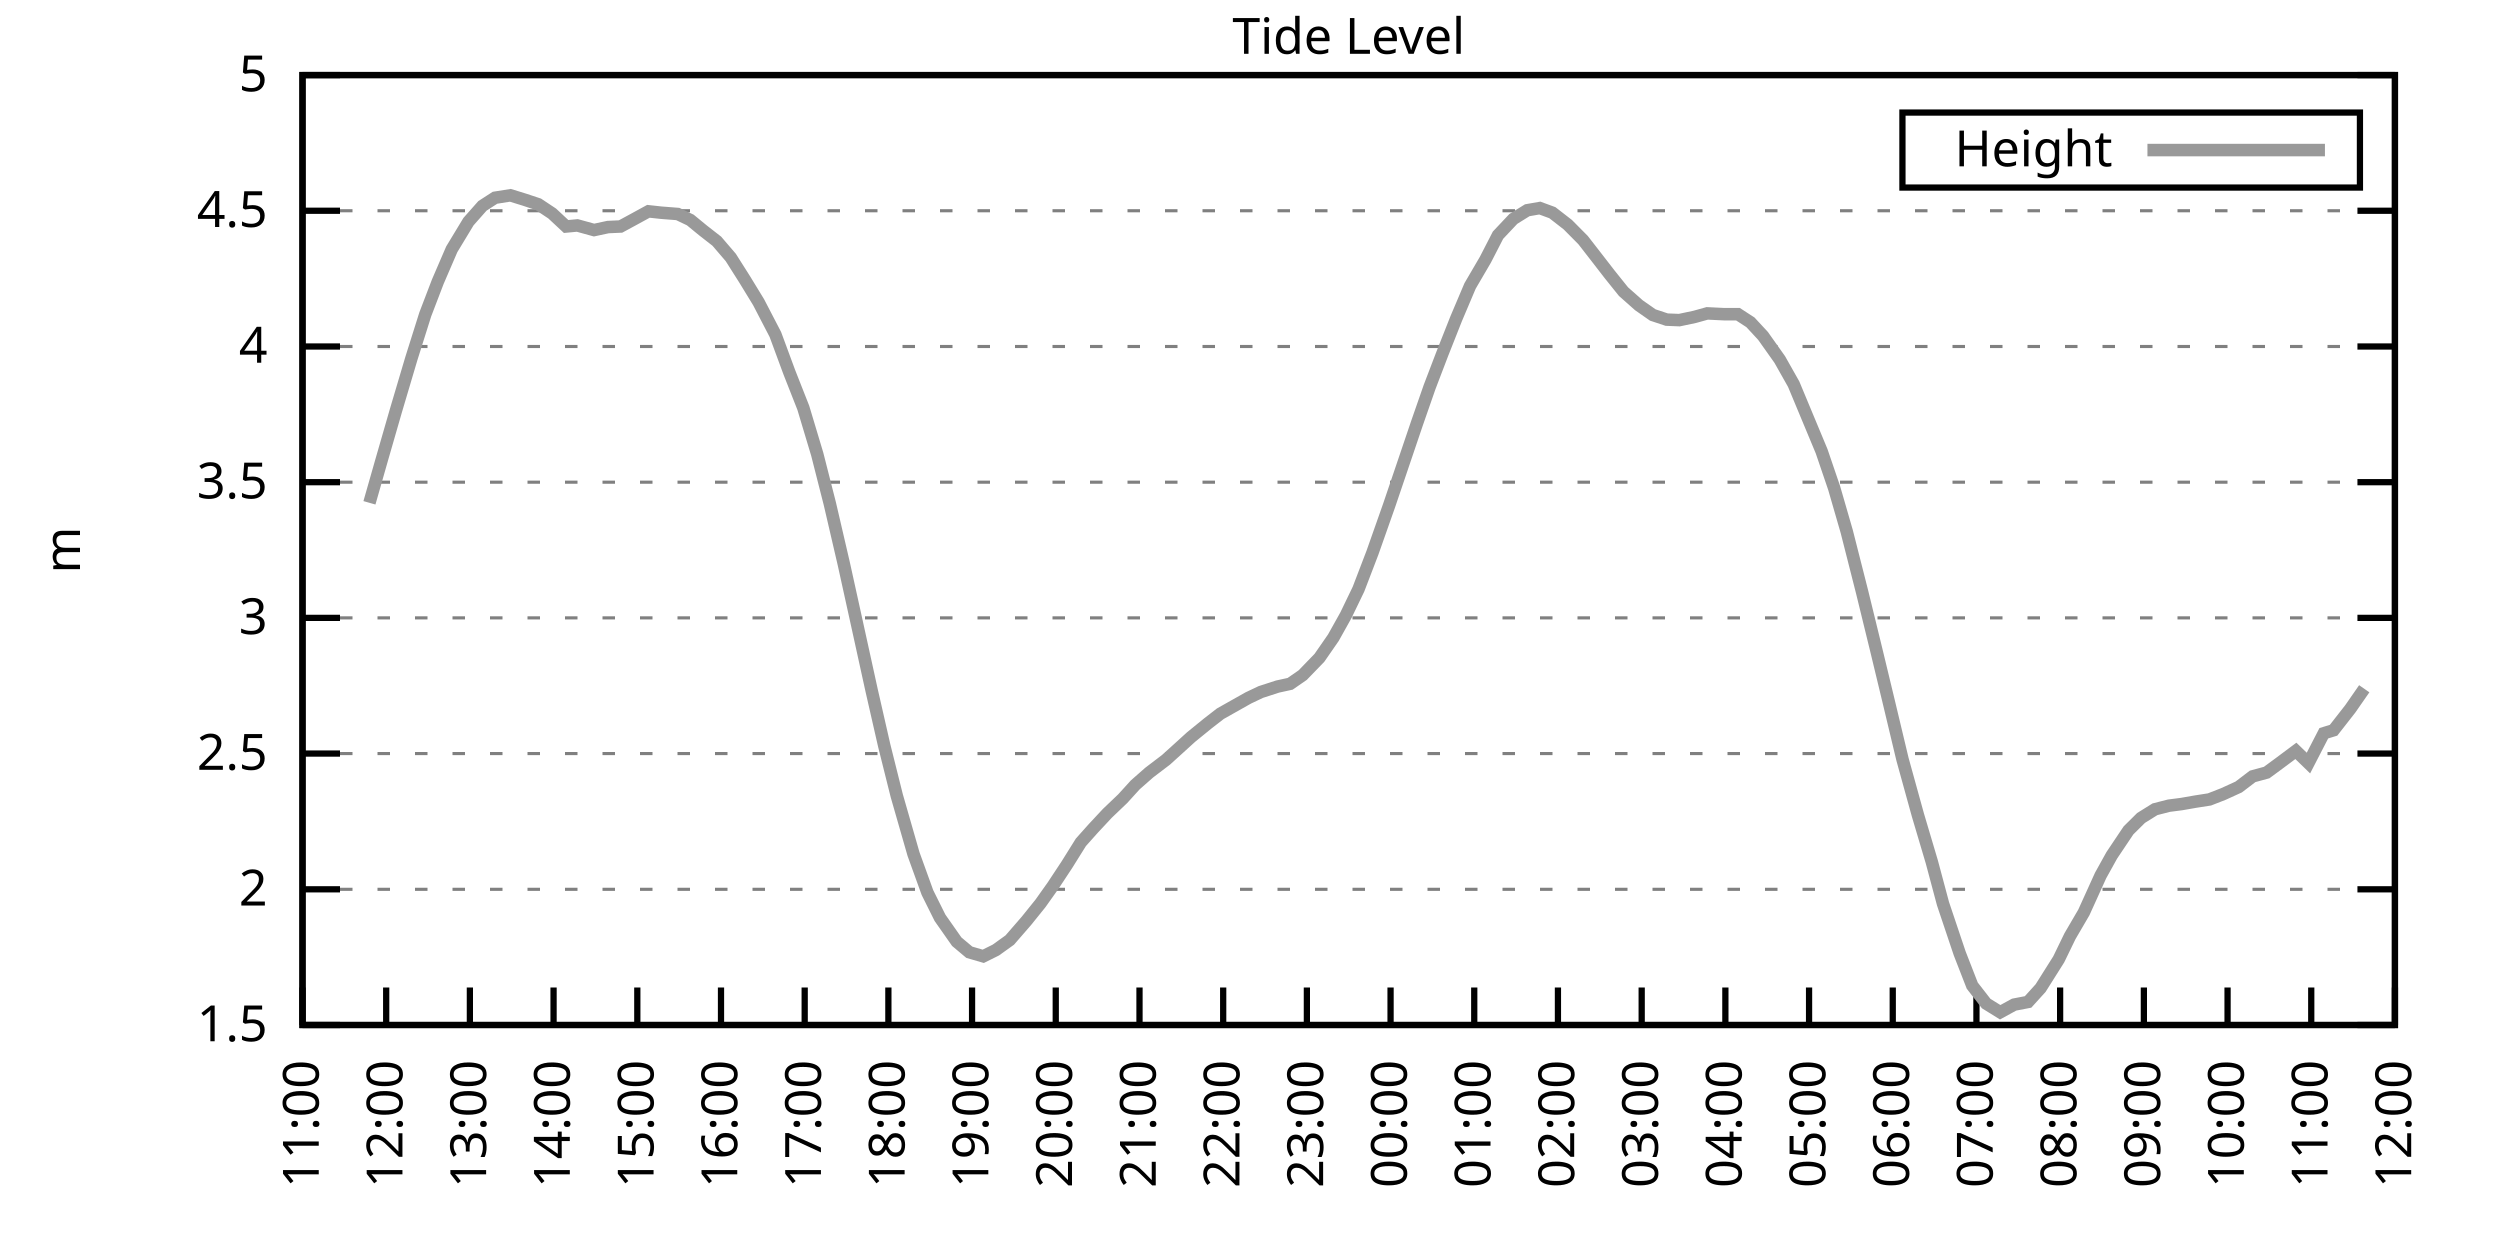
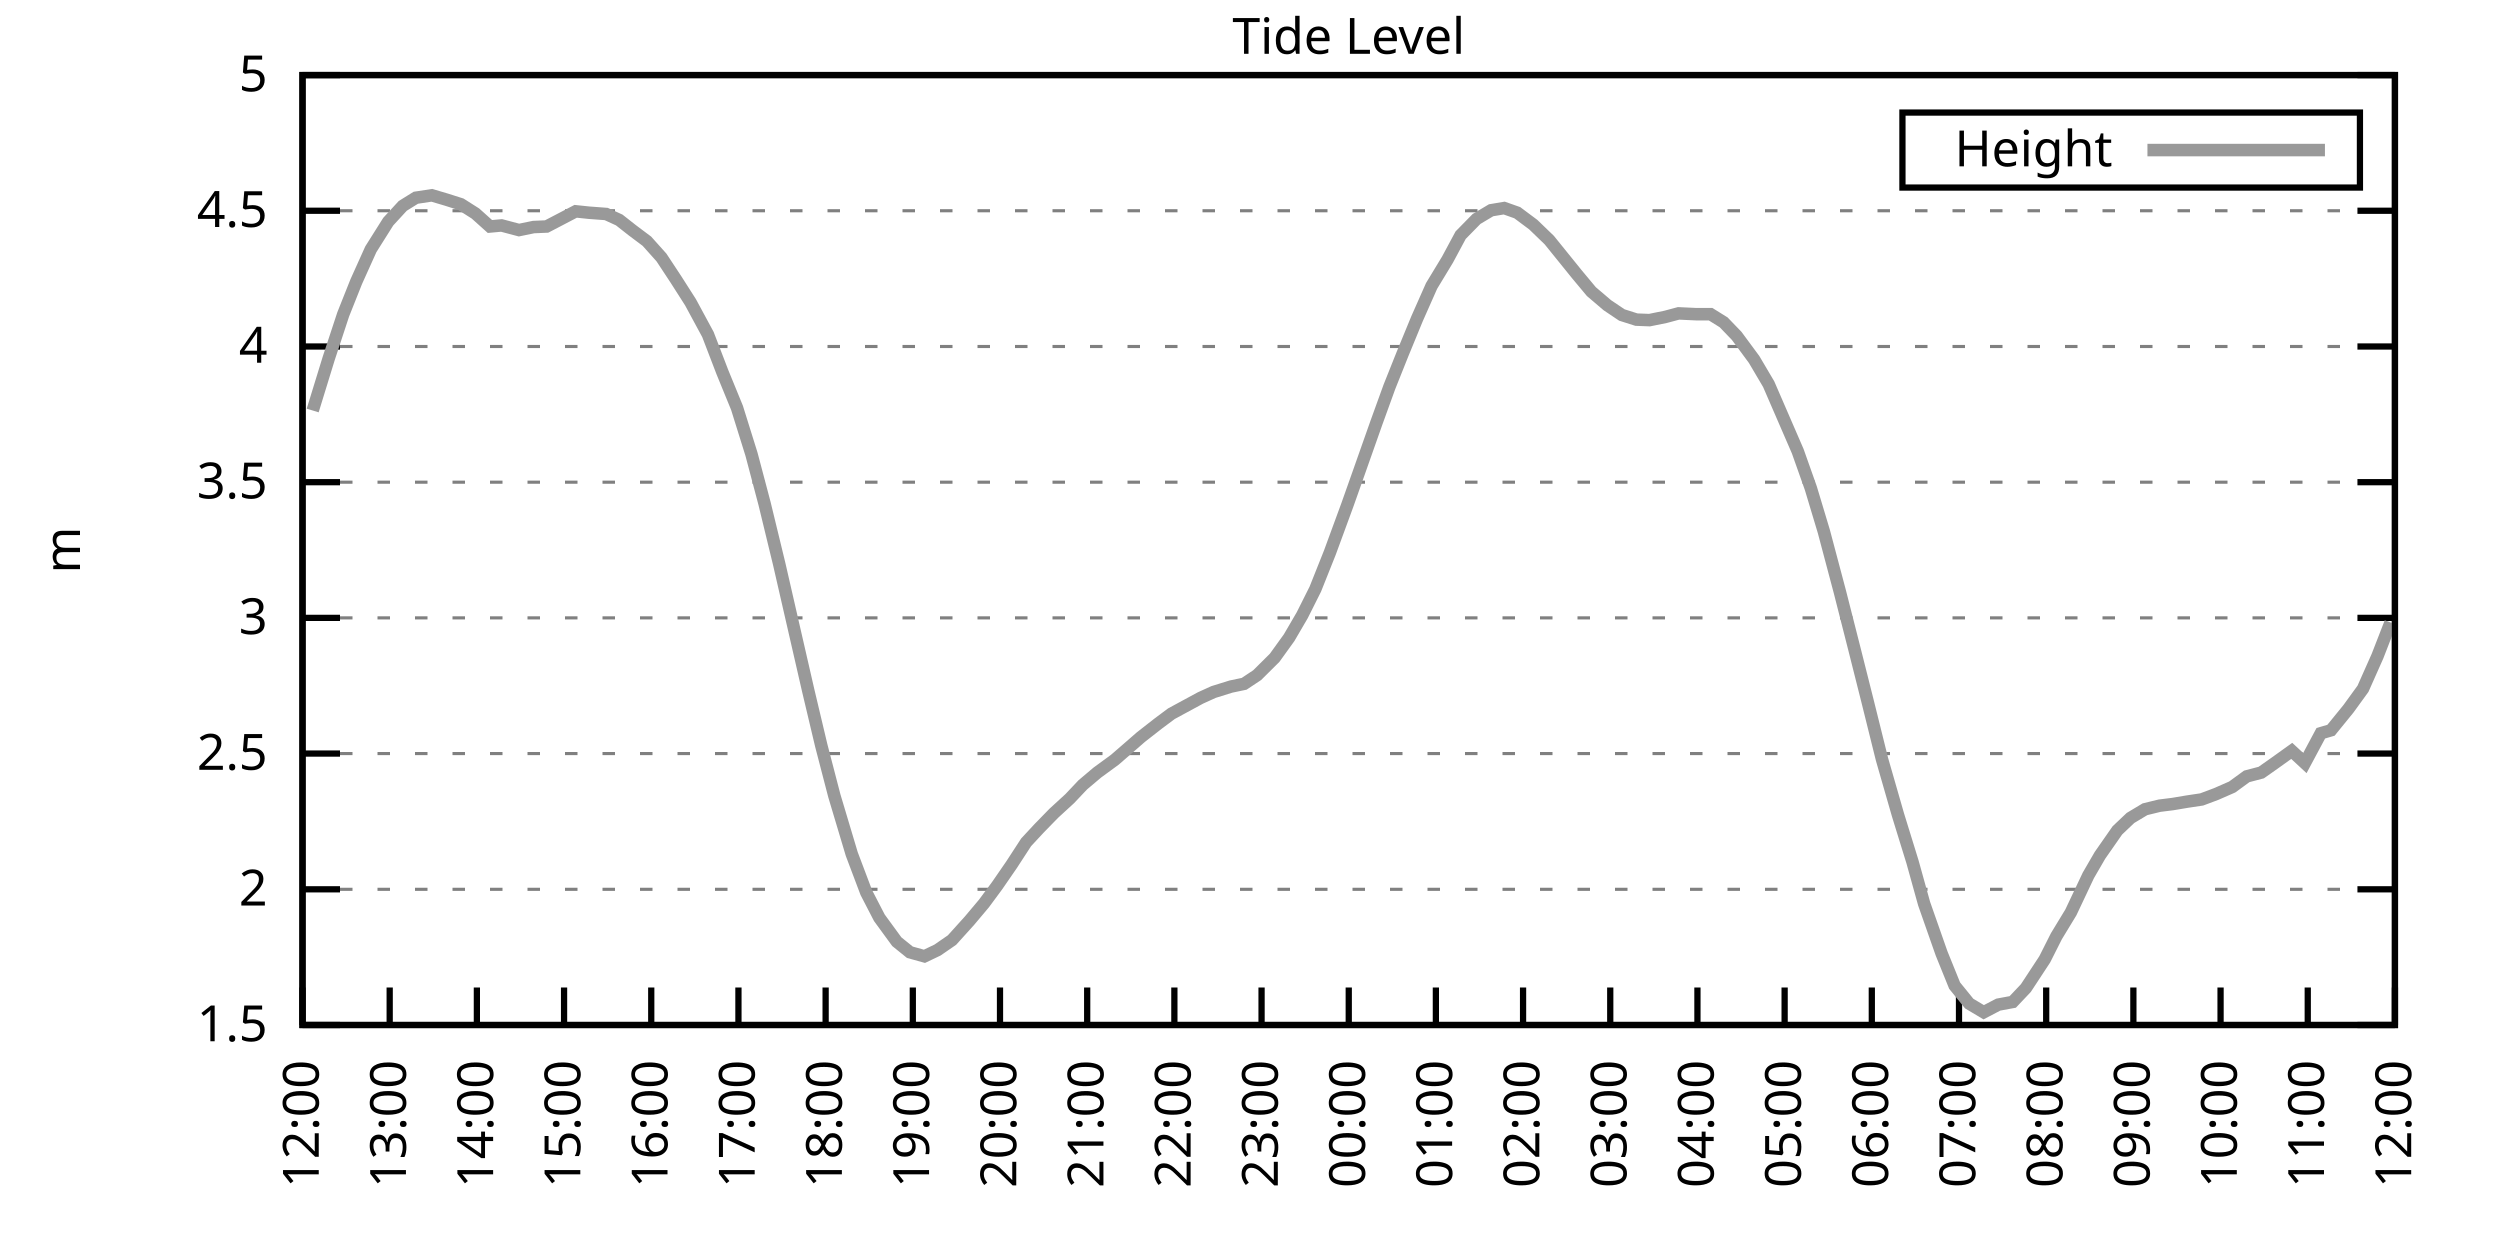
<svg xmlns="http://www.w3.org/2000/svg" xmlns:xlink="http://www.w3.org/1999/xlink" width="400" height="200" viewBox="0 0 400 200">
  <g id="gnuplot_canvas">
    <rect x="0" y="0" width="400" height="200" fill="none" />
    <defs>
      <circle id="gpDot" r="0.5" stroke-width="0.5" stroke="currentColor" />
      <path id="gpPt0" stroke-width="0.333" stroke="currentColor" d="M-1,0 h2 M0,-1 v2" />
      <path id="gpPt1" stroke-width="0.333" stroke="currentColor" d="M-1,-1 L1,1 M1,-1 L-1,1" />
      <path id="gpPt2" stroke-width="0.333" stroke="currentColor" d="M-1,0 L1,0 M0,-1 L0,1 M-1,-1 L1,1 M-1,1 L1,-1" />
      <rect id="gpPt3" stroke-width="0.333" stroke="currentColor" x="-1" y="-1" width="2" height="2" />
      <rect id="gpPt4" stroke-width="0.333" stroke="currentColor" fill="currentColor" x="-1" y="-1" width="2" height="2" />
      <circle id="gpPt5" stroke-width="0.333" stroke="currentColor" cx="0" cy="0" r="1" />
      <use xlink:href="#gpPt5" id="gpPt6" fill="currentColor" stroke="none" />
      <path id="gpPt7" stroke-width="0.333" stroke="currentColor" d="M0,-1.33 L-1.33,0.67 L1.33,0.67 z" />
      <use xlink:href="#gpPt7" id="gpPt8" fill="currentColor" stroke="none" />
      <use xlink:href="#gpPt7" id="gpPt9" stroke="currentColor" transform="rotate(180)" />
      <use xlink:href="#gpPt9" id="gpPt10" fill="currentColor" stroke="none" />
      <use xlink:href="#gpPt3" id="gpPt11" stroke="currentColor" transform="rotate(45)" />
      <use xlink:href="#gpPt11" id="gpPt12" fill="currentColor" stroke="none" />
      <path id="gpPt13" stroke-width="0.333" stroke="currentColor" d="M0,1.330 L1.265,0.411 L0.782,-1.067 L-0.782,-1.076 L-1.265,0.411 z" />
      <use xlink:href="#gpPt13" id="gpPt14" fill="currentColor" stroke="none" />
      <filter id="textbox" filterUnits="objectBoundingBox" x="0" y="0" height="1" width="1">
        <feFlood flood-color="white" flood-opacity="1" result="bgnd" />
        <feComposite in="SourceGraphic" in2="bgnd" operator="atop" />
      </filter>
      <filter id="greybox" filterUnits="objectBoundingBox" x="0" y="0" height="1" width="1">
        <feFlood flood-color="lightgrey" flood-opacity="1" result="grey" />
        <feComposite in="SourceGraphic" in2="grey" operator="atop" />
      </filter>
    </defs>
    <g fill="none" color="white" stroke="currentColor" stroke-width="1.00" stroke-linecap="butt" stroke-linejoin="miter">
</g>
    <g fill="none" color="black" stroke="currentColor" stroke-width="1.00" stroke-linecap="butt" stroke-linejoin="miter">
      <g stroke="none" shape-rendering="crispEdges">
        <polygon fill="rgb(255, 255, 255)" points="48.40,164.00 383.18,164.00 383.18,12.02 48.40,12.02 " />
      </g>
    </g>
    <g fill="none" color="black" stroke="currentColor" stroke-width="1.00" stroke-linecap="butt" stroke-linejoin="miter">
</g>
    <g fill="none" color="black" stroke="black" stroke-width="0.50" stroke-linecap="butt" stroke-linejoin="miter">
</g>
    <g fill="none" color="gray" stroke="currentColor" stroke-width="0.50" stroke-linecap="butt" stroke-linejoin="miter">
      <path stroke="gray" stroke-dasharray="2,4" class="gridline" d="M48.40,164.00 L383.19,164.00  " />
    </g>
    <g fill="none" color="gray" stroke="gray" stroke-width="1.00" stroke-linecap="butt" stroke-linejoin="miter">
</g>
    <g fill="none" color="black" stroke="currentColor" stroke-width="1.00" stroke-linecap="butt" stroke-linejoin="miter">
      <path stroke="black" d="M48.40,164.00 L54.40,164.00 M383.19,164.00 L377.19,164.00  " />
      <g transform="translate(42.80,166.60)" stroke="none" fill="black" font-family="Sans" font-size="8.00" text-anchor="end">
        <text>
          <tspan font-family="Sans"> 1.5</tspan>
        </text>
      </g>
    </g>
    <g fill="none" color="black" stroke="currentColor" stroke-width="1.00" stroke-linecap="butt" stroke-linejoin="miter">
</g>
    <g fill="none" color="black" stroke="black" stroke-width="0.50" stroke-linecap="butt" stroke-linejoin="miter">
</g>
    <g fill="none" color="gray" stroke="currentColor" stroke-width="0.50" stroke-linecap="butt" stroke-linejoin="miter">
      <path stroke="gray" stroke-dasharray="2,4" class="gridline" d="M48.40,142.29 L383.19,142.29  " />
    </g>
    <g fill="none" color="gray" stroke="gray" stroke-width="1.00" stroke-linecap="butt" stroke-linejoin="miter">
</g>
    <g fill="none" color="black" stroke="currentColor" stroke-width="1.00" stroke-linecap="butt" stroke-linejoin="miter">
      <path stroke="black" d="M48.40,142.29 L54.40,142.29 M383.19,142.29 L377.19,142.29  " />
      <g transform="translate(42.80,144.89)" stroke="none" fill="black" font-family="Sans" font-size="8.00" text-anchor="end">
        <text>
          <tspan font-family="Sans"> 2</tspan>
        </text>
      </g>
    </g>
    <g fill="none" color="black" stroke="currentColor" stroke-width="1.00" stroke-linecap="butt" stroke-linejoin="miter">
</g>
    <g fill="none" color="black" stroke="black" stroke-width="0.50" stroke-linecap="butt" stroke-linejoin="miter">
</g>
    <g fill="none" color="gray" stroke="currentColor" stroke-width="0.50" stroke-linecap="butt" stroke-linejoin="miter">
      <path stroke="gray" stroke-dasharray="2,4" class="gridline" d="M48.40,120.57 L383.19,120.57  " />
    </g>
    <g fill="none" color="gray" stroke="gray" stroke-width="1.00" stroke-linecap="butt" stroke-linejoin="miter">
</g>
    <g fill="none" color="black" stroke="currentColor" stroke-width="1.00" stroke-linecap="butt" stroke-linejoin="miter">
      <path stroke="black" d="M48.40,120.57 L54.40,120.57 M383.19,120.57 L377.19,120.57  " />
      <g transform="translate(42.80,123.17)" stroke="none" fill="black" font-family="Sans" font-size="8.00" text-anchor="end">
        <text>
          <tspan font-family="Sans"> 2.5</tspan>
        </text>
      </g>
    </g>
    <g fill="none" color="black" stroke="currentColor" stroke-width="1.00" stroke-linecap="butt" stroke-linejoin="miter">
</g>
    <g fill="none" color="black" stroke="black" stroke-width="0.50" stroke-linecap="butt" stroke-linejoin="miter">
</g>
    <g fill="none" color="gray" stroke="currentColor" stroke-width="0.50" stroke-linecap="butt" stroke-linejoin="miter">
      <path stroke="gray" stroke-dasharray="2,4" class="gridline" d="M48.40,98.86 L383.19,98.86  " />
    </g>
    <g fill="none" color="gray" stroke="gray" stroke-width="1.00" stroke-linecap="butt" stroke-linejoin="miter">
</g>
    <g fill="none" color="black" stroke="currentColor" stroke-width="1.00" stroke-linecap="butt" stroke-linejoin="miter">
      <path stroke="black" d="M48.40,98.86 L54.40,98.86 M383.19,98.86 L377.19,98.86  " />
      <g transform="translate(42.80,101.46)" stroke="none" fill="black" font-family="Sans" font-size="8.00" text-anchor="end">
        <text>
          <tspan font-family="Sans"> 3</tspan>
        </text>
      </g>
    </g>
    <g fill="none" color="black" stroke="currentColor" stroke-width="1.00" stroke-linecap="butt" stroke-linejoin="miter">
</g>
    <g fill="none" color="black" stroke="black" stroke-width="0.50" stroke-linecap="butt" stroke-linejoin="miter">
</g>
    <g fill="none" color="gray" stroke="currentColor" stroke-width="0.50" stroke-linecap="butt" stroke-linejoin="miter">
      <path stroke="gray" stroke-dasharray="2,4" class="gridline" d="M48.40,77.15 L383.19,77.15  " />
    </g>
    <g fill="none" color="gray" stroke="gray" stroke-width="1.00" stroke-linecap="butt" stroke-linejoin="miter">
</g>
    <g fill="none" color="black" stroke="currentColor" stroke-width="1.00" stroke-linecap="butt" stroke-linejoin="miter">
      <path stroke="black" d="M48.40,77.15 L54.40,77.15 M383.19,77.15 L377.19,77.15  " />
      <g transform="translate(42.80,79.75)" stroke="none" fill="black" font-family="Sans" font-size="8.00" text-anchor="end">
        <text>
          <tspan font-family="Sans"> 3.5</tspan>
        </text>
      </g>
    </g>
    <g fill="none" color="black" stroke="currentColor" stroke-width="1.00" stroke-linecap="butt" stroke-linejoin="miter">
</g>
    <g fill="none" color="black" stroke="black" stroke-width="0.50" stroke-linecap="butt" stroke-linejoin="miter">
</g>
    <g fill="none" color="gray" stroke="currentColor" stroke-width="0.50" stroke-linecap="butt" stroke-linejoin="miter">
      <path stroke="gray" stroke-dasharray="2,4" class="gridline" d="M48.40,55.44 L383.19,55.44  " />
    </g>
    <g fill="none" color="gray" stroke="gray" stroke-width="1.00" stroke-linecap="butt" stroke-linejoin="miter">
</g>
    <g fill="none" color="black" stroke="currentColor" stroke-width="1.00" stroke-linecap="butt" stroke-linejoin="miter">
      <path stroke="black" d="M48.40,55.44 L54.40,55.44 M383.19,55.44 L377.19,55.44  " />
      <g transform="translate(42.80,58.04)" stroke="none" fill="black" font-family="Sans" font-size="8.00" text-anchor="end">
        <text>
          <tspan font-family="Sans"> 4</tspan>
        </text>
      </g>
    </g>
    <g fill="none" color="black" stroke="currentColor" stroke-width="1.00" stroke-linecap="butt" stroke-linejoin="miter">
</g>
    <g fill="none" color="black" stroke="black" stroke-width="0.50" stroke-linecap="butt" stroke-linejoin="miter">
</g>
    <g fill="none" color="gray" stroke="currentColor" stroke-width="0.50" stroke-linecap="butt" stroke-linejoin="miter">
      <path stroke="gray" stroke-dasharray="2,4" class="gridline" d="M48.40,33.72 L383.19,33.72  " />
    </g>
    <g fill="none" color="gray" stroke="gray" stroke-width="1.00" stroke-linecap="butt" stroke-linejoin="miter">
</g>
    <g fill="none" color="black" stroke="currentColor" stroke-width="1.00" stroke-linecap="butt" stroke-linejoin="miter">
      <path stroke="black" d="M48.40,33.72 L54.40,33.72 M383.19,33.72 L377.19,33.72  " />
      <g transform="translate(42.80,36.32)" stroke="none" fill="black" font-family="Sans" font-size="8.00" text-anchor="end">
        <text>
          <tspan font-family="Sans"> 4.5</tspan>
        </text>
      </g>
    </g>
    <g fill="none" color="black" stroke="currentColor" stroke-width="1.00" stroke-linecap="butt" stroke-linejoin="miter">
</g>
    <g fill="none" color="black" stroke="black" stroke-width="0.50" stroke-linecap="butt" stroke-linejoin="miter">
</g>
    <g fill="none" color="gray" stroke="currentColor" stroke-width="0.50" stroke-linecap="butt" stroke-linejoin="miter">
      <path stroke="gray" stroke-dasharray="2,4" class="gridline" d="M48.40,12.01 L383.19,12.01  " />
    </g>
    <g fill="none" color="gray" stroke="gray" stroke-width="1.00" stroke-linecap="butt" stroke-linejoin="miter">
</g>
    <g fill="none" color="black" stroke="currentColor" stroke-width="1.00" stroke-linecap="butt" stroke-linejoin="miter">
      <path stroke="black" d="M48.40,12.01 L54.40,12.01 M383.19,12.01 L377.19,12.01  " />
      <g transform="translate(42.80,14.61)" stroke="none" fill="black" font-family="Sans" font-size="8.00" text-anchor="end">
        <text>
          <tspan font-family="Sans"> 5</tspan>
        </text>
      </g>
    </g>
    <g fill="none" color="black" stroke="currentColor" stroke-width="1.00" stroke-linecap="butt" stroke-linejoin="miter">
      <path stroke="black" d="M48.40,164.00 L48.40,158.00  " />
      <g transform="translate(51.00,169.60) rotate(270.00)" stroke="none" fill="black" font-family="Sans" font-size="8.00" text-anchor="end">
        <text>
-           <tspan font-family="Sans">11:00</tspan>
-         </text>
-       </g>
-     </g>
-     <g fill="none" color="black" stroke="currentColor" stroke-width="1.00" stroke-linecap="butt" stroke-linejoin="miter">
-       <path stroke="black" d="M61.79,164.00 L61.79,158.00  " />
-       <g transform="translate(64.39,169.60) rotate(270.00)" stroke="none" fill="black" font-family="Sans" font-size="8.00" text-anchor="end">
-         <text>
          <tspan font-family="Sans">12:00</tspan>
        </text>
      </g>
    </g>
    <g fill="none" color="black" stroke="currentColor" stroke-width="1.00" stroke-linecap="butt" stroke-linejoin="miter">
-       <path stroke="black" d="M75.18,164.00 L75.18,158.00  " />
-       <g transform="translate(77.78,169.60) rotate(270.00)" stroke="none" fill="black" font-family="Sans" font-size="8.00" text-anchor="end">
+       <path stroke="black" d="M62.35,164.00 L62.35,158.00  " />
+       <g transform="translate(64.95,169.60) rotate(270.00)" stroke="none" fill="black" font-family="Sans" font-size="8.00" text-anchor="end">
        <text>
          <tspan font-family="Sans">13:00</tspan>
        </text>
      </g>
    </g>
    <g fill="none" color="black" stroke="currentColor" stroke-width="1.00" stroke-linecap="butt" stroke-linejoin="miter">
-       <path stroke="black" d="M88.57,164.00 L88.57,158.00  " />
-       <g transform="translate(91.17,169.60) rotate(270.00)" stroke="none" fill="black" font-family="Sans" font-size="8.00" text-anchor="end">
+       <path stroke="black" d="M76.30,164.00 L76.30,158.00  " />
+       <g transform="translate(78.90,169.60) rotate(270.00)" stroke="none" fill="black" font-family="Sans" font-size="8.00" text-anchor="end">
        <text>
          <tspan font-family="Sans">14:00</tspan>
        </text>
      </g>
    </g>
    <g fill="none" color="black" stroke="currentColor" stroke-width="1.00" stroke-linecap="butt" stroke-linejoin="miter">
-       <path stroke="black" d="M101.97,164.00 L101.97,158.00  " />
-       <g transform="translate(104.57,169.60) rotate(270.00)" stroke="none" fill="black" font-family="Sans" font-size="8.00" text-anchor="end">
+       <path stroke="black" d="M90.25,164.00 L90.25,158.00  " />
+       <g transform="translate(92.85,169.60) rotate(270.00)" stroke="none" fill="black" font-family="Sans" font-size="8.00" text-anchor="end">
        <text>
          <tspan font-family="Sans">15:00</tspan>
        </text>
      </g>
    </g>
    <g fill="none" color="black" stroke="currentColor" stroke-width="1.00" stroke-linecap="butt" stroke-linejoin="miter">
-       <path stroke="black" d="M115.36,164.00 L115.36,158.00  " />
-       <g transform="translate(117.96,169.60) rotate(270.00)" stroke="none" fill="black" font-family="Sans" font-size="8.00" text-anchor="end">
+       <path stroke="black" d="M104.20,164.00 L104.20,158.00  " />
+       <g transform="translate(106.80,169.60) rotate(270.00)" stroke="none" fill="black" font-family="Sans" font-size="8.00" text-anchor="end">
        <text>
          <tspan font-family="Sans">16:00</tspan>
        </text>
      </g>
    </g>
    <g fill="none" color="black" stroke="currentColor" stroke-width="1.00" stroke-linecap="butt" stroke-linejoin="miter">
-       <path stroke="black" d="M128.75,164.00 L128.75,158.00  " />
-       <g transform="translate(131.35,169.60) rotate(270.00)" stroke="none" fill="black" font-family="Sans" font-size="8.00" text-anchor="end">
+       <path stroke="black" d="M118.15,164.00 L118.15,158.00  " />
+       <g transform="translate(120.75,169.60) rotate(270.00)" stroke="none" fill="black" font-family="Sans" font-size="8.00" text-anchor="end">
        <text>
          <tspan font-family="Sans">17:00</tspan>
        </text>
      </g>
    </g>
    <g fill="none" color="black" stroke="currentColor" stroke-width="1.00" stroke-linecap="butt" stroke-linejoin="miter">
-       <path stroke="black" d="M142.14,164.00 L142.14,158.00  " />
-       <g transform="translate(144.74,169.60) rotate(270.00)" stroke="none" fill="black" font-family="Sans" font-size="8.00" text-anchor="end">
+       <path stroke="black" d="M132.10,164.00 L132.10,158.00  " />
+       <g transform="translate(134.70,169.60) rotate(270.00)" stroke="none" fill="black" font-family="Sans" font-size="8.00" text-anchor="end">
        <text>
          <tspan font-family="Sans">18:00</tspan>
        </text>
      </g>
    </g>
    <g fill="none" color="black" stroke="currentColor" stroke-width="1.00" stroke-linecap="butt" stroke-linejoin="miter">
-       <path stroke="black" d="M155.53,164.00 L155.53,158.00  " />
-       <g transform="translate(158.13,169.60) rotate(270.00)" stroke="none" fill="black" font-family="Sans" font-size="8.00" text-anchor="end">
+       <path stroke="black" d="M146.05,164.00 L146.05,158.00  " />
+       <g transform="translate(148.65,169.60) rotate(270.00)" stroke="none" fill="black" font-family="Sans" font-size="8.00" text-anchor="end">
        <text>
          <tspan font-family="Sans">19:00</tspan>
        </text>
      </g>
    </g>
    <g fill="none" color="black" stroke="currentColor" stroke-width="1.00" stroke-linecap="butt" stroke-linejoin="miter">
-       <path stroke="black" d="M168.92,164.00 L168.92,158.00  " />
-       <g transform="translate(171.52,169.60) rotate(270.00)" stroke="none" fill="black" font-family="Sans" font-size="8.00" text-anchor="end">
+       <path stroke="black" d="M160.00,164.00 L160.00,158.00  " />
+       <g transform="translate(162.60,169.60) rotate(270.00)" stroke="none" fill="black" font-family="Sans" font-size="8.00" text-anchor="end">
        <text>
          <tspan font-family="Sans">20:00</tspan>
        </text>
      </g>
    </g>
    <g fill="none" color="black" stroke="currentColor" stroke-width="1.00" stroke-linecap="butt" stroke-linejoin="miter">
-       <path stroke="black" d="M182.32,164.00 L182.32,158.00  " />
-       <g transform="translate(184.92,169.60) rotate(270.00)" stroke="none" fill="black" font-family="Sans" font-size="8.00" text-anchor="end">
+       <path stroke="black" d="M173.95,164.00 L173.95,158.00  " />
+       <g transform="translate(176.55,169.60) rotate(270.00)" stroke="none" fill="black" font-family="Sans" font-size="8.00" text-anchor="end">
        <text>
          <tspan font-family="Sans">21:00</tspan>
        </text>
      </g>
    </g>
    <g fill="none" color="black" stroke="currentColor" stroke-width="1.00" stroke-linecap="butt" stroke-linejoin="miter">
-       <path stroke="black" d="M195.71,164.00 L195.71,158.00  " />
-       <g transform="translate(198.31,169.60) rotate(270.00)" stroke="none" fill="black" font-family="Sans" font-size="8.00" text-anchor="end">
+       <path stroke="black" d="M187.90,164.00 L187.90,158.00  " />
+       <g transform="translate(190.50,169.60) rotate(270.00)" stroke="none" fill="black" font-family="Sans" font-size="8.00" text-anchor="end">
        <text>
          <tspan font-family="Sans">22:00</tspan>
        </text>
      </g>
    </g>
    <g fill="none" color="black" stroke="currentColor" stroke-width="1.00" stroke-linecap="butt" stroke-linejoin="miter">
-       <path stroke="black" d="M209.10,164.00 L209.10,158.00  " />
-       <g transform="translate(211.70,169.60) rotate(270.00)" stroke="none" fill="black" font-family="Sans" font-size="8.00" text-anchor="end">
+       <path stroke="black" d="M201.85,164.00 L201.85,158.00  " />
+       <g transform="translate(204.45,169.60) rotate(270.00)" stroke="none" fill="black" font-family="Sans" font-size="8.00" text-anchor="end">
        <text>
          <tspan font-family="Sans">23:00</tspan>
        </text>
      </g>
    </g>
    <g fill="none" color="black" stroke="currentColor" stroke-width="1.00" stroke-linecap="butt" stroke-linejoin="miter">
-       <path stroke="black" d="M222.49,164.00 L222.49,158.00  " />
-       <g transform="translate(225.09,169.60) rotate(270.00)" stroke="none" fill="black" font-family="Sans" font-size="8.00" text-anchor="end">
+       <path stroke="black" d="M215.80,164.00 L215.80,158.00  " />
+       <g transform="translate(218.40,169.60) rotate(270.00)" stroke="none" fill="black" font-family="Sans" font-size="8.00" text-anchor="end">
        <text>
          <tspan font-family="Sans">00:00</tspan>
        </text>
      </g>
    </g>
    <g fill="none" color="black" stroke="currentColor" stroke-width="1.00" stroke-linecap="butt" stroke-linejoin="miter">
-       <path stroke="black" d="M235.88,164.00 L235.88,158.00  " />
-       <g transform="translate(238.48,169.60) rotate(270.00)" stroke="none" fill="black" font-family="Sans" font-size="8.00" text-anchor="end">
+       <path stroke="black" d="M229.74,164.00 L229.74,158.00  " />
+       <g transform="translate(232.34,169.60) rotate(270.00)" stroke="none" fill="black" font-family="Sans" font-size="8.00" text-anchor="end">
        <text>
          <tspan font-family="Sans">01:00</tspan>
        </text>
      </g>
    </g>
    <g fill="none" color="black" stroke="currentColor" stroke-width="1.00" stroke-linecap="butt" stroke-linejoin="miter">
-       <path stroke="black" d="M249.27,164.00 L249.27,158.00  " />
-       <g transform="translate(251.87,169.60) rotate(270.00)" stroke="none" fill="black" font-family="Sans" font-size="8.00" text-anchor="end">
+       <path stroke="black" d="M243.69,164.00 L243.69,158.00  " />
+       <g transform="translate(246.29,169.60) rotate(270.00)" stroke="none" fill="black" font-family="Sans" font-size="8.00" text-anchor="end">
        <text>
          <tspan font-family="Sans">02:00</tspan>
        </text>
      </g>
    </g>
    <g fill="none" color="black" stroke="currentColor" stroke-width="1.00" stroke-linecap="butt" stroke-linejoin="miter">
-       <path stroke="black" d="M262.67,164.00 L262.67,158.00  " />
-       <g transform="translate(265.27,169.60) rotate(270.00)" stroke="none" fill="black" font-family="Sans" font-size="8.00" text-anchor="end">
+       <path stroke="black" d="M257.64,164.00 L257.64,158.00  " />
+       <g transform="translate(260.24,169.60) rotate(270.00)" stroke="none" fill="black" font-family="Sans" font-size="8.00" text-anchor="end">
        <text>
          <tspan font-family="Sans">03:00</tspan>
        </text>
      </g>
    </g>
    <g fill="none" color="black" stroke="currentColor" stroke-width="1.00" stroke-linecap="butt" stroke-linejoin="miter">
-       <path stroke="black" d="M276.06,164.00 L276.06,158.00  " />
-       <g transform="translate(278.66,169.60) rotate(270.00)" stroke="none" fill="black" font-family="Sans" font-size="8.00" text-anchor="end">
+       <path stroke="black" d="M271.59,164.00 L271.59,158.00  " />
+       <g transform="translate(274.19,169.60) rotate(270.00)" stroke="none" fill="black" font-family="Sans" font-size="8.00" text-anchor="end">
        <text>
          <tspan font-family="Sans">04:00</tspan>
        </text>
      </g>
    </g>
    <g fill="none" color="black" stroke="currentColor" stroke-width="1.00" stroke-linecap="butt" stroke-linejoin="miter">
-       <path stroke="black" d="M289.45,164.00 L289.45,158.00  " />
-       <g transform="translate(292.05,169.60) rotate(270.00)" stroke="none" fill="black" font-family="Sans" font-size="8.00" text-anchor="end">
+       <path stroke="black" d="M285.54,164.00 L285.54,158.00  " />
+       <g transform="translate(288.14,169.60) rotate(270.00)" stroke="none" fill="black" font-family="Sans" font-size="8.00" text-anchor="end">
        <text>
          <tspan font-family="Sans">05:00</tspan>
        </text>
      </g>
    </g>
    <g fill="none" color="black" stroke="currentColor" stroke-width="1.00" stroke-linecap="butt" stroke-linejoin="miter">
-       <path stroke="black" d="M302.84,164.00 L302.84,158.00  " />
-       <g transform="translate(305.44,169.60) rotate(270.00)" stroke="none" fill="black" font-family="Sans" font-size="8.00" text-anchor="end">
+       <path stroke="black" d="M299.49,164.00 L299.49,158.00  " />
+       <g transform="translate(302.09,169.60) rotate(270.00)" stroke="none" fill="black" font-family="Sans" font-size="8.00" text-anchor="end">
        <text>
          <tspan font-family="Sans">06:00</tspan>
        </text>
      </g>
    </g>
    <g fill="none" color="black" stroke="currentColor" stroke-width="1.00" stroke-linecap="butt" stroke-linejoin="miter">
-       <path stroke="black" d="M316.23,164.00 L316.23,158.00  " />
-       <g transform="translate(318.83,169.60) rotate(270.00)" stroke="none" fill="black" font-family="Sans" font-size="8.00" text-anchor="end">
+       <path stroke="black" d="M313.44,164.00 L313.44,158.00  " />
+       <g transform="translate(316.04,169.60) rotate(270.00)" stroke="none" fill="black" font-family="Sans" font-size="8.00" text-anchor="end">
        <text>
          <tspan font-family="Sans">07:00</tspan>
        </text>
      </g>
    </g>
    <g fill="none" color="black" stroke="currentColor" stroke-width="1.00" stroke-linecap="butt" stroke-linejoin="miter">
-       <path stroke="black" d="M329.62,164.00 L329.62,158.00  " />
-       <g transform="translate(332.22,169.60) rotate(270.00)" stroke="none" fill="black" font-family="Sans" font-size="8.00" text-anchor="end">
+       <path stroke="black" d="M327.39,164.00 L327.39,158.00  " />
+       <g transform="translate(329.99,169.60) rotate(270.00)" stroke="none" fill="black" font-family="Sans" font-size="8.00" text-anchor="end">
        <text>
          <tspan font-family="Sans">08:00</tspan>
        </text>
      </g>
    </g>
    <g fill="none" color="black" stroke="currentColor" stroke-width="1.00" stroke-linecap="butt" stroke-linejoin="miter">
-       <path stroke="black" d="M343.02,164.00 L343.02,158.00  " />
-       <g transform="translate(345.62,169.60) rotate(270.00)" stroke="none" fill="black" font-family="Sans" font-size="8.00" text-anchor="end">
+       <path stroke="black" d="M341.34,164.00 L341.34,158.00  " />
+       <g transform="translate(343.94,169.60) rotate(270.00)" stroke="none" fill="black" font-family="Sans" font-size="8.00" text-anchor="end">
        <text>
          <tspan font-family="Sans">09:00</tspan>
        </text>
      </g>
    </g>
    <g fill="none" color="black" stroke="currentColor" stroke-width="1.00" stroke-linecap="butt" stroke-linejoin="miter">
-       <path stroke="black" d="M356.41,164.00 L356.41,158.00  " />
-       <g transform="translate(359.01,169.60) rotate(270.00)" stroke="none" fill="black" font-family="Sans" font-size="8.00" text-anchor="end">
+       <path stroke="black" d="M355.29,164.00 L355.29,158.00  " />
+       <g transform="translate(357.89,169.60) rotate(270.00)" stroke="none" fill="black" font-family="Sans" font-size="8.00" text-anchor="end">
        <text>
          <tspan font-family="Sans">10:00</tspan>
        </text>
      </g>
    </g>
    <g fill="none" color="black" stroke="currentColor" stroke-width="1.00" stroke-linecap="butt" stroke-linejoin="miter">
-       <path stroke="black" d="M369.80,164.00 L369.80,158.00  " />
-       <g transform="translate(372.40,169.60) rotate(270.00)" stroke="none" fill="black" font-family="Sans" font-size="8.00" text-anchor="end">
+       <path stroke="black" d="M369.24,164.00 L369.24,158.00  " />
+       <g transform="translate(371.84,169.60) rotate(270.00)" stroke="none" fill="black" font-family="Sans" font-size="8.00" text-anchor="end">
        <text>
          <tspan font-family="Sans">11:00</tspan>
        </text>
      </g>
    </g>
    <g fill="none" color="black" stroke="currentColor" stroke-width="1.00" stroke-linecap="butt" stroke-linejoin="miter">
      <path stroke="black" d="M383.19,164.00 L383.19,158.00  " />
      <g transform="translate(385.79,169.60) rotate(270.00)" stroke="none" fill="black" font-family="Sans" font-size="8.00" text-anchor="end">
        <text>
          <tspan font-family="Sans">12:00</tspan>
        </text>
      </g>
    </g>
    <g fill="none" color="black" stroke="currentColor" stroke-width="1.00" stroke-linecap="butt" stroke-linejoin="miter">
</g>
    <g fill="none" color="black" stroke="currentColor" stroke-width="1.00" stroke-linecap="butt" stroke-linejoin="miter">
      <path stroke="black" d="M48.40,12.01 L48.40,164.00 L383.19,164.00 L383.19,12.01 L48.40,12.01 Z  " />
    </g>
    <g fill="none" color="black" stroke="currentColor" stroke-width="1.00" stroke-linecap="butt" stroke-linejoin="miter">
</g>
    <g fill="none" color="black" stroke="currentColor" stroke-width="1.00" stroke-linecap="butt" stroke-linejoin="miter">
      <path stroke="black" d="M304.39,30.01 L304.39,18.01 L377.59,18.01 L377.59,30.01 L304.39,30.01 Z  " />
    </g>
    <g id="Tide_level_plot_1">
      <g fill="none" color="white" stroke="black" stroke-width="2.00" stroke-linecap="butt" stroke-linejoin="miter">
</g>
      <g fill="none" color="black" stroke="currentColor" stroke-width="2.00" stroke-linecap="butt" stroke-linejoin="miter">
        <g transform="translate(337.99,26.61)" stroke="none" fill="black" font-family="Sans" font-size="8.00" text-anchor="end">
          <text>
            <tspan font-family="Sans">Height</tspan>
          </text>
        </g>
      </g>
      <g fill="none" color="black" stroke="currentColor" stroke-width="2.00" stroke-linecap="butt" stroke-linejoin="miter">
-         <path stroke="rgb(153, 153, 153)" d="M343.59,24.01 L371.99,24.01 M59.11,80.45 L61.12,73.41 L63.35,65.68 L65.81,57.39 L68.04,50.31 L70.05,45.06   L72.28,39.89 L74.96,35.46 L77.19,32.94 L79.20,31.64 L81.66,31.25 L83.89,31.94 L86.12,32.68 L88.35,34.16   L90.58,36.24 L92.37,36.07 L95.05,36.81 L97.28,36.33 L99.29,36.24 L101.52,35.03 L103.75,33.81 L105.76,34.03   L108.44,34.24 L110.45,35.20 L112.46,36.85 L114.69,38.59 L116.92,41.19 L119.15,44.71 L121.38,48.36 L124.06,53.52   L126.29,59.56 L128.53,65.25 L130.76,72.68 L132.77,80.58 L135.00,90.18 L137.01,99.30 L139.46,110.46 L141.47,119.27   L143.48,127.31 L146.16,136.64 L148.39,142.81 L150.40,146.85 L153.08,150.67 L155.09,152.36 L157.32,153.01 L159.33,152.01   L161.56,150.41 L164.24,147.32 L166.47,144.55 L168.48,141.72 L170.71,138.34 L172.94,134.77 L174.95,132.52 L177.18,130.13   L179.64,127.78 L181.65,125.57 L183.88,123.61 L186.56,121.57 L188.57,119.75 L190.57,117.93 L193.25,115.75 L195.26,114.19   L199.73,111.67 L201.73,110.72 L204.41,109.85 L206.42,109.41 L208.43,108.02 L211.11,105.25 L213.34,102.03 L215.35,98.43   L217.36,94.26 L219.59,88.44 L222.27,80.84 L224.05,75.59 L226.73,67.68 L228.74,61.91 L230.75,56.65 L232.98,51.01   L235.21,45.75 L237.67,41.54 L239.68,37.63 L242.13,35.03 L244.36,33.64 L246.37,33.29 L248.38,34.03 L250.84,35.94   L253.29,38.41 L255.52,41.28 L257.53,43.88 L259.76,46.66 L262.22,48.84 L264.45,50.40 L266.68,51.14 L268.69,51.22   L271.15,50.70 L273.16,50.14 L275.83,50.27 L278.07,50.27 L280.07,51.57 L282.08,53.74 L284.76,57.52 L286.99,61.47   L291.46,72.20 L293.47,78.10 L295.48,85.05 L297.93,94.69 L300.16,103.81 L302.17,112.15 L304.40,121.49 L306.86,130.39   L309.09,137.90 L310.88,144.59 L313.55,152.54 L315.56,157.70 L317.79,160.57 L320.03,161.96 L322.26,160.74 L324.49,160.31   L326.50,158.09 L329.40,153.49 L331.19,149.80 L333.42,145.98 L336.10,140.07 L337.88,136.86 L340.56,132.86 L342.57,130.87   L344.80,129.48 L347.03,128.91 L349.04,128.65 L351.27,128.26 L353.51,127.91 L355.74,127.04 L358.19,125.92 L360.42,124.22   L362.66,123.61 L364.66,122.14 L367.34,120.14 L369.35,122.09 L371.81,117.32 L373.37,116.84 L376.05,113.41 L378.28,110.20    " />
+         <path stroke="rgb(153, 153, 153)" d="M343.59,24.01 L371.99,24.01 M50.03,65.68 L52.58,57.39 L54.91,50.31 L57.00,45.06 L59.33,39.89 L62.12,35.46   L64.44,32.94 L66.53,31.64 L69.09,31.25 L71.42,31.94 L73.74,32.68 L76.07,34.16 L78.39,36.24 L80.25,36.07   L83.04,36.81 L85.37,36.33 L87.46,36.24 L89.78,35.03 L92.11,33.81 L94.20,34.03 L96.99,34.24 L99.08,35.20   L101.18,36.85 L103.50,38.59 L105.83,41.19 L108.15,44.71 L110.48,48.36 L113.27,53.52 L115.59,59.56 L117.92,65.25   L120.24,72.68 L122.33,80.58 L124.66,90.18 L126.75,99.30 L129.31,110.46 L131.40,119.27 L133.49,127.31 L136.28,136.64   L138.61,142.81 L140.70,146.85 L143.49,150.67 L145.58,152.36 L147.91,153.01 L150.00,152.01 L152.32,150.41 L155.11,147.32   L157.44,144.55 L159.53,141.72 L161.86,138.34 L164.18,134.77 L166.27,132.52 L168.60,130.13 L171.16,127.78 L173.25,125.57   L175.57,123.61 L178.36,121.57 L180.46,119.75 L182.55,117.93 L185.34,115.75 L187.43,114.19 L192.08,111.67 L194.17,110.72   L196.96,109.85 L199.06,109.41 L201.15,108.02 L203.94,105.25 L206.26,102.03 L208.36,98.43 L210.45,94.26 L212.77,88.44   L215.56,80.84 L217.42,75.59 L220.21,67.68 L222.30,61.91 L224.40,56.65 L226.72,51.01 L229.05,45.75 L231.60,41.54   L233.70,37.63 L236.25,35.03 L238.58,33.64 L240.67,33.29 L242.76,34.03 L245.32,35.94 L247.88,38.41 L250.20,41.28   L252.30,43.88 L254.62,46.66 L257.18,48.84 L259.50,50.40 L261.83,51.14 L263.92,51.22 L266.48,50.70 L268.57,50.14   L271.36,50.27 L273.69,50.27 L275.78,51.57 L277.87,53.74 L280.66,57.52 L282.99,61.47 L287.64,72.20 L289.73,78.10   L291.82,85.05 L294.38,94.69 L296.70,103.81 L298.80,112.15 L301.12,121.49 L303.68,130.39 L306.00,137.90 L307.86,144.59   L310.65,152.54 L312.74,157.70 L315.07,160.57 L317.39,161.96 L319.72,160.74 L322.04,160.31 L324.14,158.09 L327.16,153.49   L329.02,149.80 L331.34,145.98 L334.13,140.07 L335.99,136.86 L338.78,132.86 L340.88,130.87 L343.20,129.48 L345.53,128.91   L347.62,128.65 L349.94,128.26 L352.27,127.91 L354.59,127.04 L357.15,125.92 L359.48,124.22 L361.80,123.61 L363.89,122.14   L366.68,120.14 L368.78,122.09 L371.33,117.32 L372.96,116.84 L375.75,113.41 L378.08,110.20 L380.40,104.98 L382.49,99.60    " />
      </g>
    </g>
    <g fill="none" color="black" stroke="currentColor" stroke-width="2.00" stroke-linecap="butt" stroke-linejoin="miter">
</g>
    <g fill="none" color="black" stroke="black" stroke-width="1.00" stroke-linecap="butt" stroke-linejoin="miter">
</g>
    <g fill="none" color="black" stroke="currentColor" stroke-width="1.00" stroke-linecap="butt" stroke-linejoin="miter">
      <path stroke="black" d="M48.40,12.01 L48.40,164.00 L383.19,164.00 L383.19,12.01 L48.40,12.01 Z  " />
      <g transform="translate(12.80,88.01) rotate(270.00)" stroke="none" fill="black" font-family="Sans" font-size="8.00" text-anchor="middle">
        <text>
          <tspan font-family="Sans">m</tspan>
        </text>
      </g>
    </g>
    <g fill="none" color="black" stroke="currentColor" stroke-width="1.00" stroke-linecap="butt" stroke-linejoin="miter">
</g>
    <g fill="none" color="black" stroke="currentColor" stroke-width="1.00" stroke-linecap="butt" stroke-linejoin="miter">
      <g transform="translate(215.79,8.61)" stroke="none" fill="black" font-family="Sans" font-size="8.00" text-anchor="middle">
        <text>
          <tspan font-family="Sans">Tide Level</tspan>
        </text>
      </g>
    </g>
    <g fill="none" color="black" stroke="currentColor" stroke-width="1.00" stroke-linecap="butt" stroke-linejoin="miter">
</g>
  </g>
</svg>
